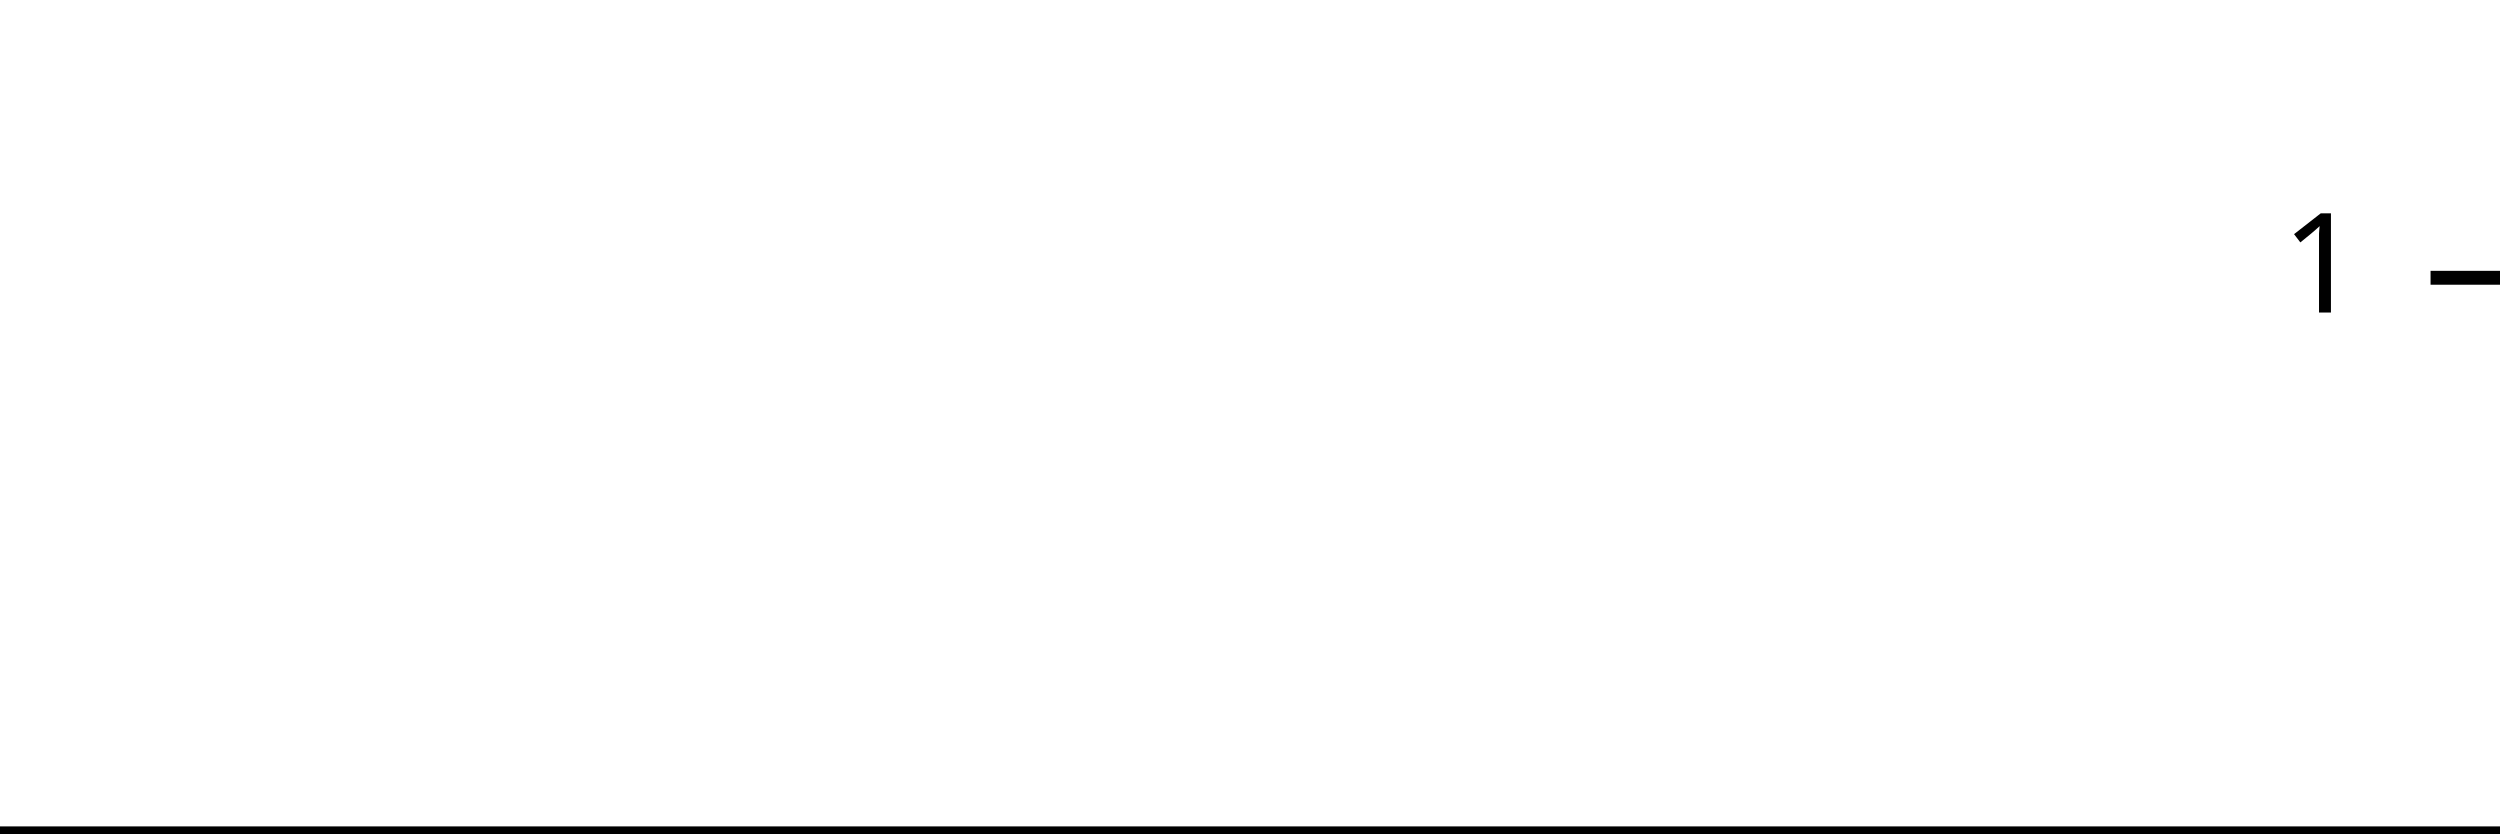
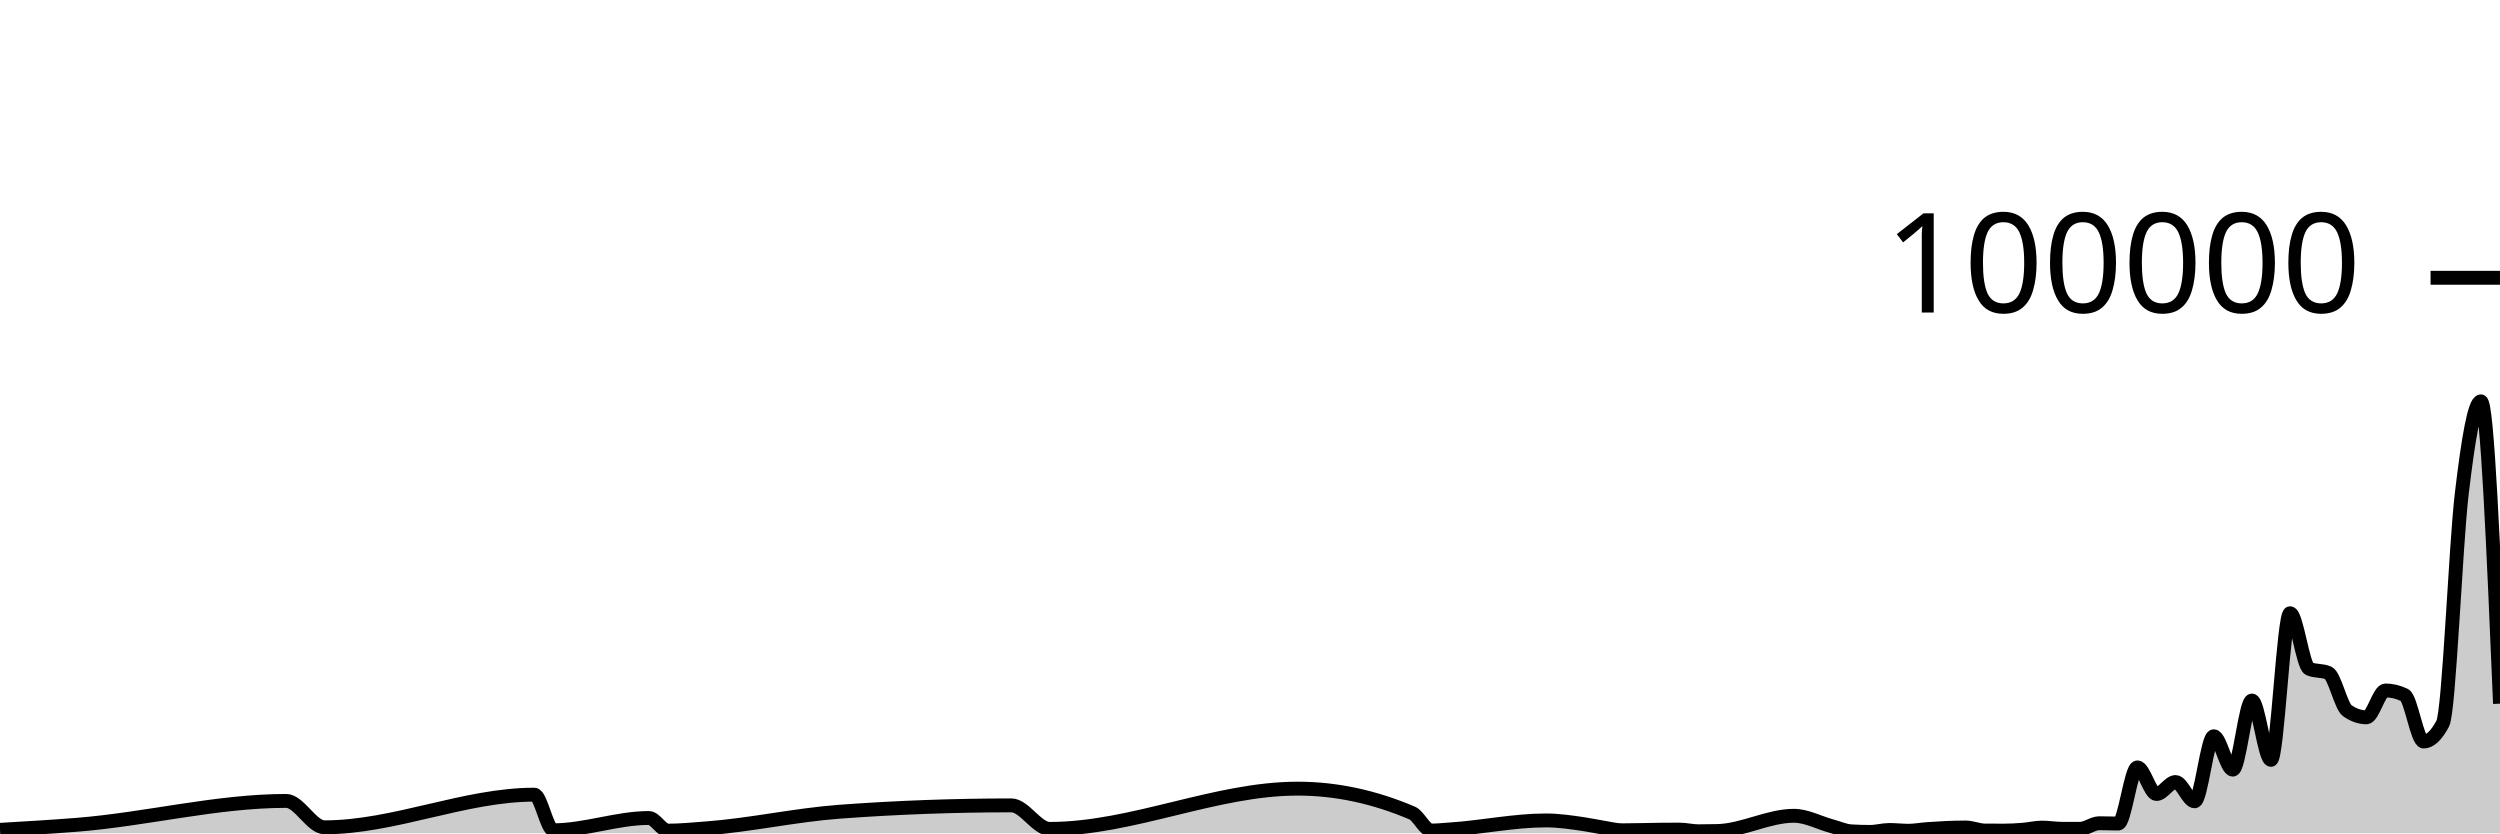
<svg xmlns="http://www.w3.org/2000/svg" viewBox="0 0 180 60">
  <g transform="translate(0,20)">
-     <path class="area" fill="rgba(0, 0, 0, 0.2)" d="M0,40C1.846,40,3.692,40,5.538,40C10.615,40,15.692,40,20.769,40C21.692,40,22.615,40,23.538,40C28.615,40,33.692,40,38.769,40C39.231,40,39.692,40,40.154,40C42.462,40,44.769,40,47.077,40C47.538,40,48,40,48.462,40C49.385,40,50.308,40,51.231,40C54.462,40,57.692,40,60.923,40C65.077,40,69.231,40,73.385,40C74.308,40,75.231,40,76.154,40C82.154,40,88.154,40,94.154,40C96.923,40,99.692,40,102.462,40C102.923,40,103.385,40,103.846,40C104.308,40,104.769,40,105.231,40C107.538,40,109.846,40,112.154,40C113.077,40,114,40,114.923,40C115.385,40,115.846,40,116.308,40C116.769,40,117.231,40,117.692,40C118.615,40,119.538,40,120.462,40C120.923,40,121.385,40,121.846,40C122.308,40,122.769,40,123.231,40C123.692,40,124.154,40,124.615,40C126.462,40,128.308,40,130.154,40C131.077,40,132,40,132.923,40C133.385,40,133.846,40,134.308,40C134.769,40,135.231,40,135.692,40C136.154,40,136.615,40,137.077,40C137.538,40,138,40,138.462,40C138.923,40,139.385,40,139.846,40C140.769,40,141.692,40,142.615,40C143.077,40,143.538,40,144,40C144.462,40,144.923,40,145.385,40C145.846,40,146.308,40,146.769,40C147.231,40,147.692,40,148.154,40C148.615,40,149.077,40,149.538,40C150,40,150.462,40,150.923,40C151.385,40,151.846,40,152.308,40C152.769,40,153.231,40,153.692,40C154.154,40,154.615,40,155.077,40C155.538,40,156,40,156.462,40C156.923,40,157.385,40,157.846,40C158.308,40,158.769,40,159.231,40C159.692,40,160.154,40,160.615,40C161.077,40,161.538,40,162,40C162.462,40,162.923,40,163.385,40C163.846,40,164.308,40,164.769,40C165.231,40,165.692,40,166.154,40C166.615,40,167.077,40,167.538,40C168,40,168.462,40,168.923,40C169.385,40,169.846,40,170.308,40C170.769,40,171.231,40,171.692,40C172.154,40,172.615,40,173.077,40C173.538,40,174,40,174.462,40C174.923,40,175.385,40,175.846,40C176.308,40,176.769,40,177.231,40C177.692,40,178.154,40,178.615,40C179.077,40,179.538,40,180,40L180,40C179.538,40,179.077,40,178.615,40C178.154,40,177.692,40,177.231,40C176.769,40,176.308,40,175.846,40C175.385,40,174.923,40,174.462,40C174,40,173.538,40,173.077,40C172.615,40,172.154,40,171.692,40C171.231,40,170.769,40,170.308,40C169.846,40,169.385,40,168.923,40C168.462,40,168,40,167.538,40C167.077,40,166.615,40,166.154,40C165.692,40,165.231,40,164.769,40C164.308,40,163.846,40,163.385,40C162.923,40,162.462,40,162,40C161.538,40,161.077,40,160.615,40C160.154,40,159.692,40,159.231,40C158.769,40,158.308,40,157.846,40C157.385,40,156.923,40,156.462,40C156,40,155.538,40,155.077,40C154.615,40,154.154,40,153.692,40C153.231,40,152.769,40,152.308,40C151.846,40,151.385,40,150.923,40C150.462,40,150,40,149.538,40C149.077,40,148.615,40,148.154,40C147.692,40,147.231,40,146.769,40C146.308,40,145.846,40,145.385,40C144.923,40,144.462,40,144,40C143.538,40,143.077,40,142.615,40C141.692,40,140.769,40,139.846,40C139.385,40,138.923,40,138.462,40C138,40,137.538,40,137.077,40C136.615,40,136.154,40,135.692,40C135.231,40,134.769,40,134.308,40C133.846,40,133.385,40,132.923,40C132,40,131.077,40,130.154,40C128.308,40,126.462,40,124.615,40C124.154,40,123.692,40,123.231,40C122.769,40,122.308,40,121.846,40C121.385,40,120.923,40,120.462,40C119.538,40,118.615,40,117.692,40C117.231,40,116.769,40,116.308,40C115.846,40,115.385,40,114.923,40C114,40,113.077,40,112.154,40C109.846,40,107.538,40,105.231,40C104.769,40,104.308,40,103.846,40C103.385,40,102.923,40,102.462,40C99.692,40,96.923,40,94.154,40C88.154,40,82.154,40,76.154,40C75.231,40,74.308,40,73.385,40C69.231,40,65.077,40,60.923,40C57.692,40,54.462,40,51.231,40C50.308,40,49.385,40,48.462,40C48,40,47.538,40,47.077,40C44.769,40,42.462,40,40.154,40C39.692,40,39.231,40,38.769,40C33.692,40,28.615,40,23.538,40C22.615,40,21.692,40,20.769,40C15.692,40,10.615,40,5.538,40C3.692,40,1.846,40,0,40Z" />
-     <path class="line" stroke="black" fill="none" d="M0,40C1.846,40,3.692,40,5.538,40C10.615,40,15.692,40,20.769,40C21.692,40,22.615,40,23.538,40C28.615,40,33.692,40,38.769,40C39.231,40,39.692,40,40.154,40C42.462,40,44.769,40,47.077,40C47.538,40,48,40,48.462,40C49.385,40,50.308,40,51.231,40C54.462,40,57.692,40,60.923,40C65.077,40,69.231,40,73.385,40C74.308,40,75.231,40,76.154,40C82.154,40,88.154,40,94.154,40C96.923,40,99.692,40,102.462,40C102.923,40,103.385,40,103.846,40C104.308,40,104.769,40,105.231,40C107.538,40,109.846,40,112.154,40C113.077,40,114,40,114.923,40C115.385,40,115.846,40,116.308,40C116.769,40,117.231,40,117.692,40C118.615,40,119.538,40,120.462,40C120.923,40,121.385,40,121.846,40C122.308,40,122.769,40,123.231,40C123.692,40,124.154,40,124.615,40C126.462,40,128.308,40,130.154,40C131.077,40,132,40,132.923,40C133.385,40,133.846,40,134.308,40C134.769,40,135.231,40,135.692,40C136.154,40,136.615,40,137.077,40C137.538,40,138,40,138.462,40C138.923,40,139.385,40,139.846,40C140.769,40,141.692,40,142.615,40C143.077,40,143.538,40,144,40C144.462,40,144.923,40,145.385,40C145.846,40,146.308,40,146.769,40C147.231,40,147.692,40,148.154,40C148.615,40,149.077,40,149.538,40C150,40,150.462,40,150.923,40C151.385,40,151.846,40,152.308,40C152.769,40,153.231,40,153.692,40C154.154,40,154.615,40,155.077,40C155.538,40,156,40,156.462,40C156.923,40,157.385,40,157.846,40C158.308,40,158.769,40,159.231,40C159.692,40,160.154,40,160.615,40C161.077,40,161.538,40,162,40C162.462,40,162.923,40,163.385,40C163.846,40,164.308,40,164.769,40C165.231,40,165.692,40,166.154,40C166.615,40,167.077,40,167.538,40C168,40,168.462,40,168.923,40C169.385,40,169.846,40,170.308,40C170.769,40,171.231,40,171.692,40C172.154,40,172.615,40,173.077,40C173.538,40,174,40,174.462,40C174.923,40,175.385,40,175.846,40C176.308,40,176.769,40,177.231,40C177.692,40,178.154,40,178.615,40C179.077,40,179.538,40,180,40" />
+     <path class="area" fill="rgba(0, 0, 0, 0.2)" d="M0,39.748C1.832,39.64,3.664,39.532,5.496,39.388C10.534,38.993,15.573,37.666,20.611,37.666C21.527,37.666,22.443,39.566,23.359,39.566C28.397,39.566,33.435,37.216,38.473,37.216C38.931,37.216,39.389,39.779,39.847,39.779C42.137,39.779,44.427,38.896,46.718,38.896C47.176,38.896,47.634,39.806,48.092,39.806C49.008,39.806,49.924,39.711,50.84,39.644C54.046,39.407,57.252,38.68,60.458,38.443C64.58,38.139,68.702,37.987,72.824,37.987C73.74,37.987,74.656,39.68,75.573,39.68C81.527,39.68,87.481,36.782,93.435,36.782C96.183,36.782,98.931,37.368,101.679,38.539C102.137,38.734,102.595,39.799,103.053,39.799C103.511,39.799,103.969,39.747,104.427,39.717C106.718,39.568,109.008,39.071,111.298,39.071C112.214,39.071,113.13,39.204,114.046,39.342C114.504,39.411,114.962,39.511,115.42,39.584C115.878,39.658,116.336,39.781,116.794,39.781C117.71,39.781,118.626,39.748,119.542,39.739C120,39.735,120.458,39.731,120.916,39.731C121.374,39.731,121.832,39.852,122.29,39.852C122.748,39.852,123.206,39.846,123.664,39.834C125.496,39.787,127.328,38.737,129.16,38.737C130.076,38.737,130.992,39.247,131.908,39.493C132.366,39.616,132.824,39.829,133.282,39.857C133.74,39.884,134.198,39.898,134.656,39.898C135.115,39.898,135.573,39.759,136.031,39.759C136.489,39.759,136.947,39.814,137.405,39.814C137.863,39.814,138.321,39.727,138.779,39.694C139.695,39.628,140.611,39.58,141.527,39.58C141.985,39.58,142.443,39.794,142.901,39.798C143.359,39.802,143.817,39.804,144.275,39.804C144.733,39.804,145.191,39.778,145.649,39.742C146.107,39.706,146.565,39.588,147.023,39.588C147.481,39.588,147.939,39.67,148.397,39.672C148.855,39.674,149.313,39.674,149.771,39.674C150.229,39.674,150.687,39.273,151.145,39.273C151.603,39.273,152.061,39.295,152.519,39.295C152.977,39.295,153.435,35.253,153.893,35.253C154.351,35.253,154.809,37.168,155.267,37.168C155.725,37.168,156.183,36.306,156.641,36.306C157.099,36.306,157.557,37.693,158.015,37.693C158.473,37.693,158.931,33.011,159.389,33.011C159.847,33.011,160.305,35.413,160.763,35.413C161.221,35.413,161.679,30.438,162.137,30.438C162.595,30.438,163.053,34.709,163.511,34.709C163.969,34.709,164.427,24.154,164.885,24.154C165.344,24.154,165.802,27.953,166.26,28.151C166.718,28.349,167.176,28.25,167.634,28.448C168.092,28.646,168.55,30.857,169.008,31.173C169.466,31.489,169.924,31.647,170.382,31.647C170.84,31.647,171.298,29.714,171.756,29.714C172.214,29.714,172.672,29.824,173.13,30.044C173.588,30.265,174.046,33.39,174.504,33.39C174.962,33.39,175.42,32.96,175.878,32.098C176.336,31.236,176.794,19.368,177.252,15.502C177.71,11.635,178.168,8.898,178.626,8.898C179.084,8.898,179.542,19.781,180,30.664L180,40C179.542,40,179.084,40,178.626,40C178.168,40,177.71,40,177.252,40C176.794,40,176.336,40,175.878,40C175.42,40,174.962,40,174.504,40C174.046,40,173.588,40,173.13,40C172.672,40,172.214,40,171.756,40C171.298,40,170.84,40,170.382,40C169.924,40,169.466,40,169.008,40C168.55,40,168.092,40,167.634,40C167.176,40,166.718,40,166.26,40C165.802,40,165.344,40,164.885,40C164.427,40,163.969,40,163.511,40C163.053,40,162.595,40,162.137,40C161.679,40,161.221,40,160.763,40C160.305,40,159.847,40,159.389,40C158.931,40,158.473,40,158.015,40C157.557,40,157.099,40,156.641,40C156.183,40,155.725,40,155.267,40C154.809,40,154.351,40,153.893,40C153.435,40,152.977,40,152.519,40C152.061,40,151.603,40,151.145,40C150.687,40,150.229,40,149.771,40C149.313,40,148.855,40,148.397,40C147.939,40,147.481,40,147.023,40C146.565,40,146.107,40,145.649,40C145.191,40,144.733,40,144.275,40C143.817,40,143.359,40,142.901,40C142.443,40,141.985,40,141.527,40C140.611,40,139.695,40,138.779,40C138.321,40,137.863,40,137.405,40C136.947,40,136.489,40,136.031,40C135.573,40,135.115,40,134.656,40C134.198,40,133.74,40,133.282,40C132.824,40,132.366,40,131.908,40C130.992,40,130.076,40,129.16,40C127.328,40,125.496,40,123.664,40C123.206,40,122.748,40,122.29,40C121.832,40,121.374,40,120.916,40C120.458,40,120,40,119.542,40C118.626,40,117.71,40,116.794,40C116.336,40,115.878,40,115.42,40C114.962,40,114.504,40,114.046,40C113.13,40,112.214,40,111.298,40C109.008,40,106.718,40,104.427,40C103.969,40,103.511,40,103.053,40C102.595,40,102.137,40,101.679,40C98.931,40,96.183,40,93.435,40C87.481,40,81.527,40,75.573,40C74.656,40,73.74,40,72.824,40C68.702,40,64.58,40,60.458,40C57.252,40,54.046,40,50.84,40C49.924,40,49.008,40,48.092,40C47.634,40,47.176,40,46.718,40C44.427,40,42.137,40,39.847,40C39.389,40,38.931,40,38.473,40C33.435,40,28.397,40,23.359,40C22.443,40,21.527,40,20.611,40C15.573,40,10.534,40,5.496,40C3.664,40,1.832,40,0,40Z" />
+     <path class="line" stroke="black" fill="none" d="M0,39.748C1.832,39.64,3.664,39.532,5.496,39.388C10.534,38.993,15.573,37.666,20.611,37.666C21.527,37.666,22.443,39.566,23.359,39.566C28.397,39.566,33.435,37.216,38.473,37.216C38.931,37.216,39.389,39.779,39.847,39.779C42.137,39.779,44.427,38.896,46.718,38.896C47.176,38.896,47.634,39.806,48.092,39.806C49.008,39.806,49.924,39.711,50.84,39.644C54.046,39.407,57.252,38.68,60.458,38.443C64.58,38.139,68.702,37.987,72.824,37.987C73.74,37.987,74.656,39.68,75.573,39.68C81.527,39.68,87.481,36.782,93.435,36.782C96.183,36.782,98.931,37.368,101.679,38.539C102.137,38.734,102.595,39.799,103.053,39.799C103.511,39.799,103.969,39.747,104.427,39.717C106.718,39.568,109.008,39.071,111.298,39.071C112.214,39.071,113.13,39.204,114.046,39.342C114.504,39.411,114.962,39.511,115.42,39.584C115.878,39.658,116.336,39.781,116.794,39.781C117.71,39.781,118.626,39.748,119.542,39.739C120,39.735,120.458,39.731,120.916,39.731C121.374,39.731,121.832,39.852,122.29,39.852C122.748,39.852,123.206,39.846,123.664,39.834C125.496,39.787,127.328,38.737,129.16,38.737C130.076,38.737,130.992,39.247,131.908,39.493C132.366,39.616,132.824,39.829,133.282,39.857C133.74,39.884,134.198,39.898,134.656,39.898C135.115,39.898,135.573,39.759,136.031,39.759C136.489,39.759,136.947,39.814,137.405,39.814C137.863,39.814,138.321,39.727,138.779,39.694C139.695,39.628,140.611,39.58,141.527,39.58C141.985,39.58,142.443,39.794,142.901,39.798C143.359,39.802,143.817,39.804,144.275,39.804C144.733,39.804,145.191,39.778,145.649,39.742C146.107,39.706,146.565,39.588,147.023,39.588C147.481,39.588,147.939,39.67,148.397,39.672C148.855,39.674,149.313,39.674,149.771,39.674C150.229,39.674,150.687,39.273,151.145,39.273C151.603,39.273,152.061,39.295,152.519,39.295C152.977,39.295,153.435,35.253,153.893,35.253C154.351,35.253,154.809,37.168,155.267,37.168C155.725,37.168,156.183,36.306,156.641,36.306C157.099,36.306,157.557,37.693,158.015,37.693C158.473,37.693,158.931,33.011,159.389,33.011C159.847,33.011,160.305,35.413,160.763,35.413C161.221,35.413,161.679,30.438,162.137,30.438C162.595,30.438,163.053,34.709,163.511,34.709C163.969,34.709,164.427,24.154,164.885,24.154C165.344,24.154,165.802,27.953,166.26,28.151C166.718,28.349,167.176,28.25,167.634,28.448C168.092,28.646,168.55,30.857,169.008,31.173C169.466,31.489,169.924,31.647,170.382,31.647C170.84,31.647,171.298,29.714,171.756,29.714C172.214,29.714,172.672,29.824,173.13,30.044C173.588,30.265,174.046,33.39,174.504,33.39C174.962,33.39,175.42,32.96,175.878,32.098C176.336,31.236,176.794,19.368,177.252,15.502C177.71,11.635,178.168,8.898,178.626,8.898C179.084,8.898,179.542,19.781,180,30.664" />
    <path class="axis-ceiling" stroke-width="1" stroke="black" fill="none" d="M175,0L180,0" />
-     <text class="axis-ceiling-label" font-family="sans-serif" text-anchor="end" font-size="10px" x="170" y="2.5">1</text>
+     <text class="axis-ceiling-label" font-family="sans-serif" text-anchor="end" font-size="10px" x="170" y="2.5">100000</text>
  </g>
</svg>
